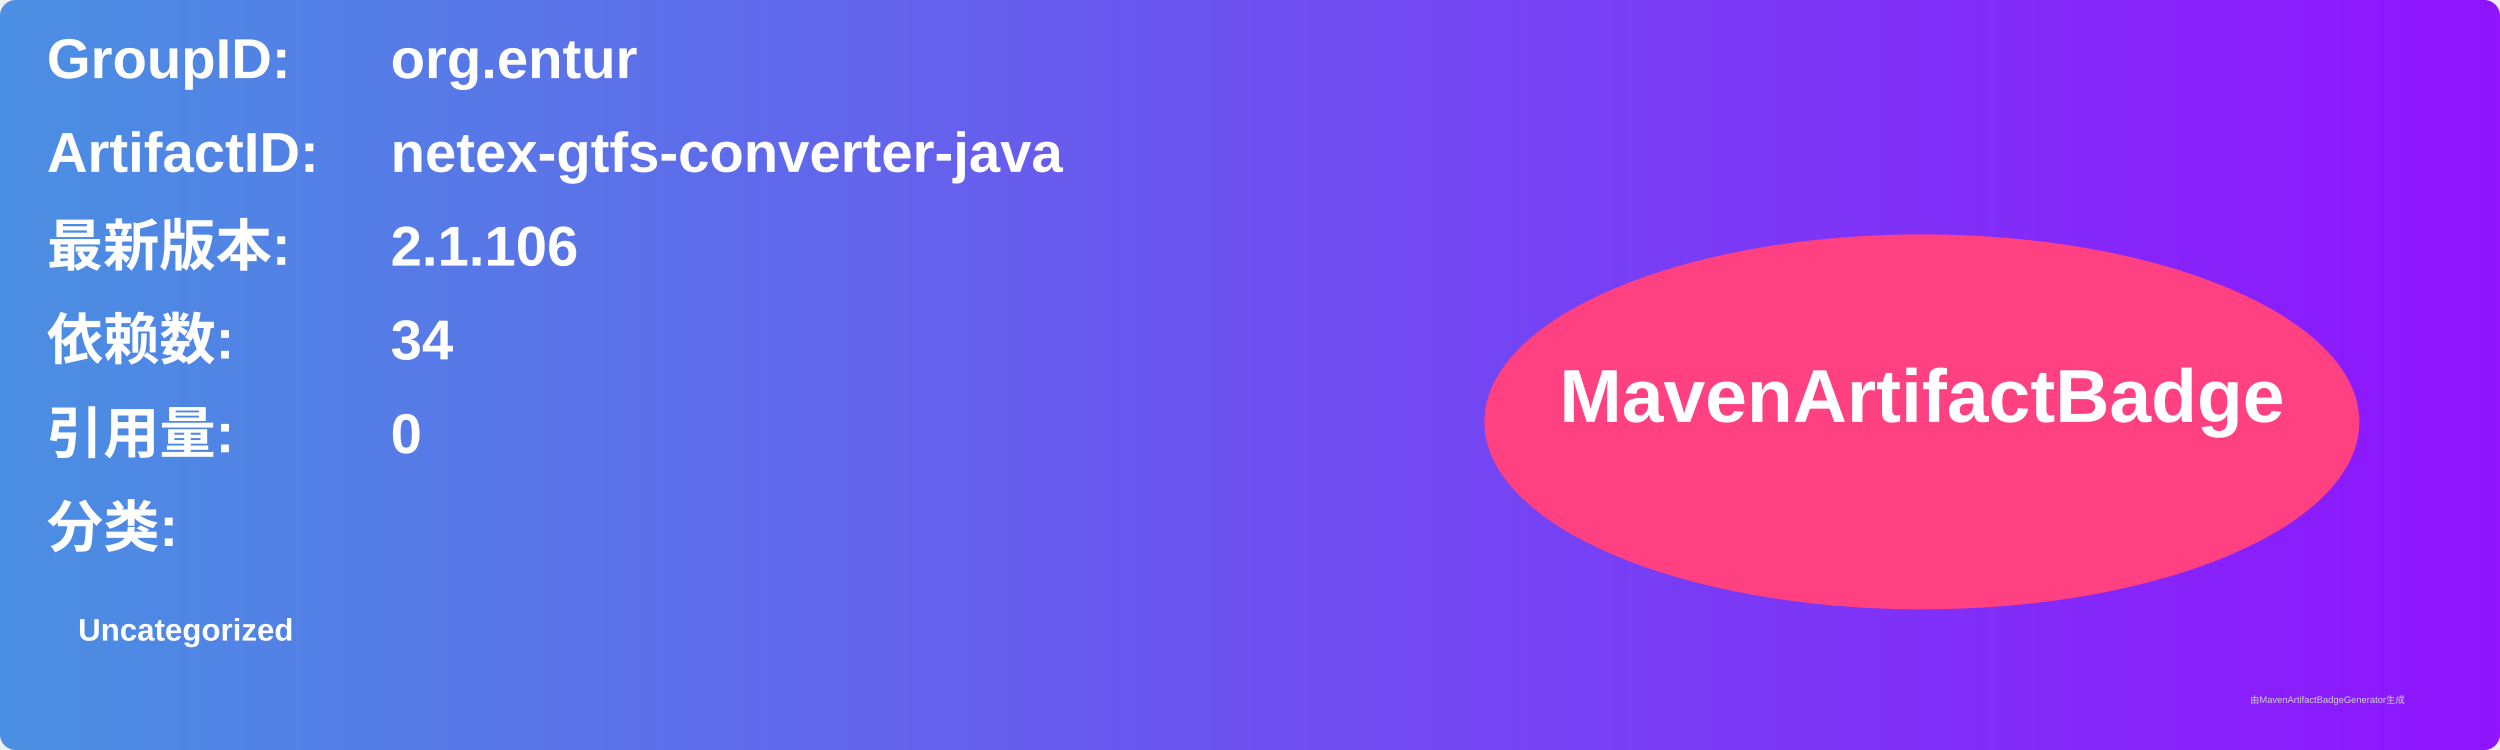
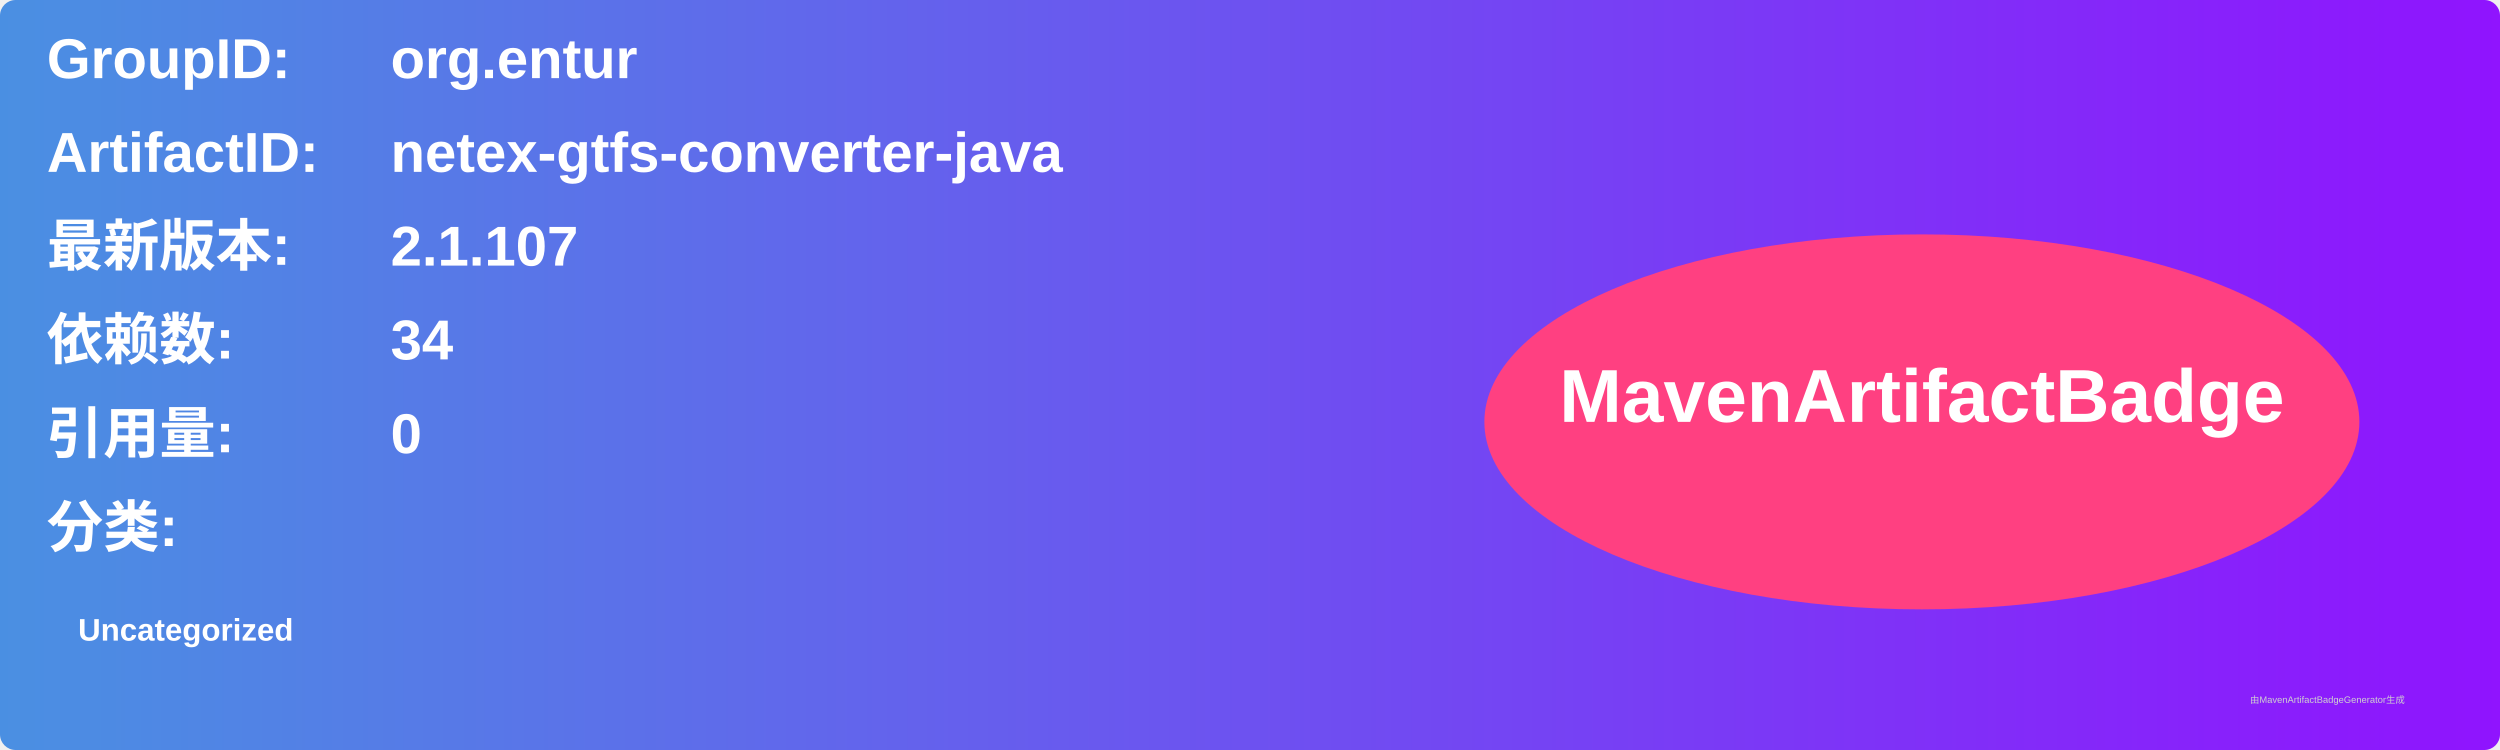
<svg xmlns="http://www.w3.org/2000/svg" width="800" height="240" viewBox="0 0 800 240">
  <linearGradient id="grad" x1="0%" y1="0%" x2="100%" y2="0%">
    <stop offset="0%" stop-color="#4a90e2" />
    <stop offset="100%" stop-color="#9013fe" />
  </linearGradient>
  <rect width="100%" height="100%" rx="5" ry="5" fill="url(#grad)" />
  <g transform="translate(15, 15)">
    <text x="0" y="10" font-family="Arial" font-size="18" fill="white" font-weight="bold" width="260">GroupID:</text>
    <text x="110" y="10" font-family="Arial" font-size="18" fill="white" font-weight="bold" width="460">org.entur</text>
    <text x="0" y="40" font-family="Arial" font-size="18" fill="white" font-weight="bold" width="260">ArtifactID:</text>
    <text x="110" y="40" font-family="Arial" font-size="18" fill="white" font-weight="bold" width="460">netex-gtfs-converter-java</text>
    <text x="0" y="70" font-family="Arial" font-size="18" fill="white" font-weight="bold">最新版本:</text>
    <text x="110" y="70" font-family="Arial" font-size="18" fill="white" font-weight="bold">
-       <tspan font-weight="bold">2.1.106</tspan>
+       <tspan font-weight="bold">2.1.107</tspan>
    </text>
    <text x="0" y="100" font-family="Arial" font-size="18" fill="white" font-weight="bold">依赖数: </text>
    <text x="110" y="100" font-family="Arial" font-size="18" fill="white">
      <tspan font-weight="bold">34</tspan>
    </text>
    <text x="0" y="130" font-family="Arial" font-size="18" fill="white" font-weight="bold">引用量: </text>
    <text x="110" y="130" font-family="Arial" font-size="18" fill="white">
      <tspan font-weight="bold">0</tspan>
    </text>
    <text x="0" y="160" font-family="Arial" font-size="18" fill="white" font-weight="bold">分类:</text>
    <text x="10" y="190" font-family="Arial" font-size="10" fill="white">
      <tspan font-weight="bold">Uncategorized</tspan>
    </text>
    <ellipse cx="600" cy="120" rx="140" ry="60" fill="#ff4081" />
    <text x="600" y="120" text-anchor="middle" font-family="Arial" font-size="24" fill="white" font-weight="bold">MavenArtifactBadge</text>
  </g>
  <text x="720" y="225" font-family="Arial" font-size="3" fill="#d0d0d0">由MavenArtifactBadgeGenerator生成</text>
</svg>
